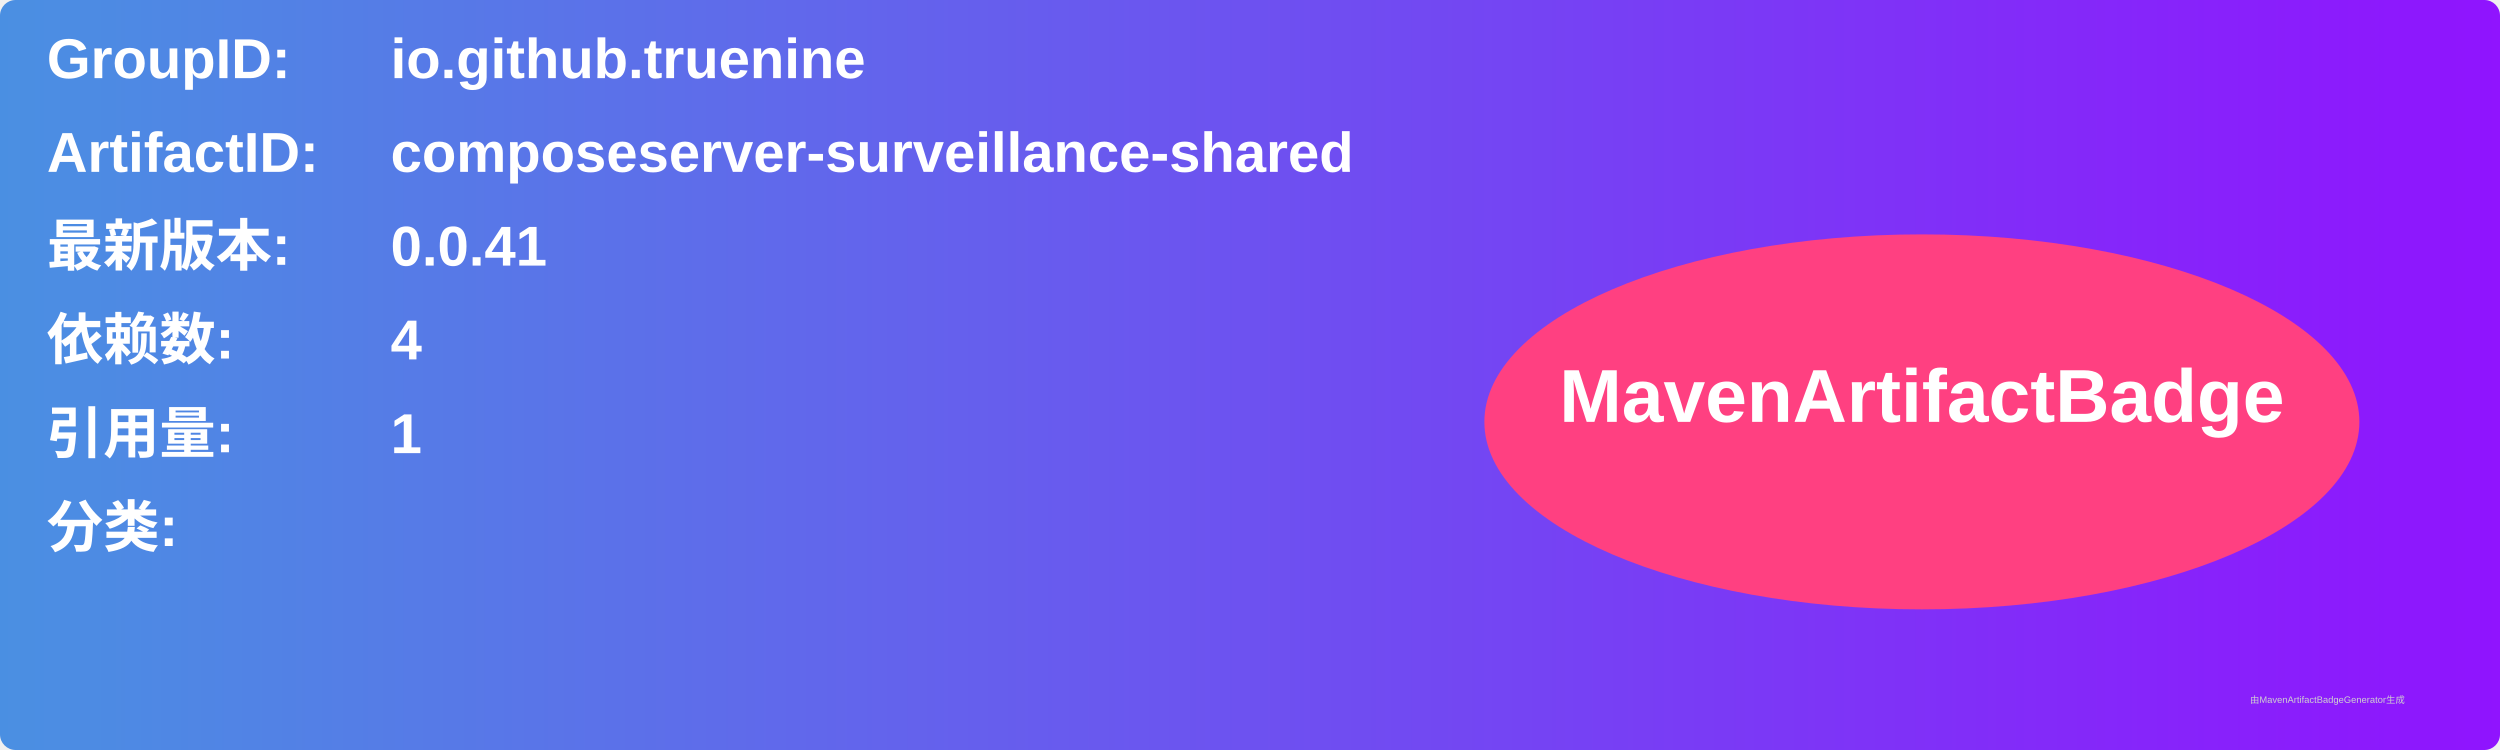
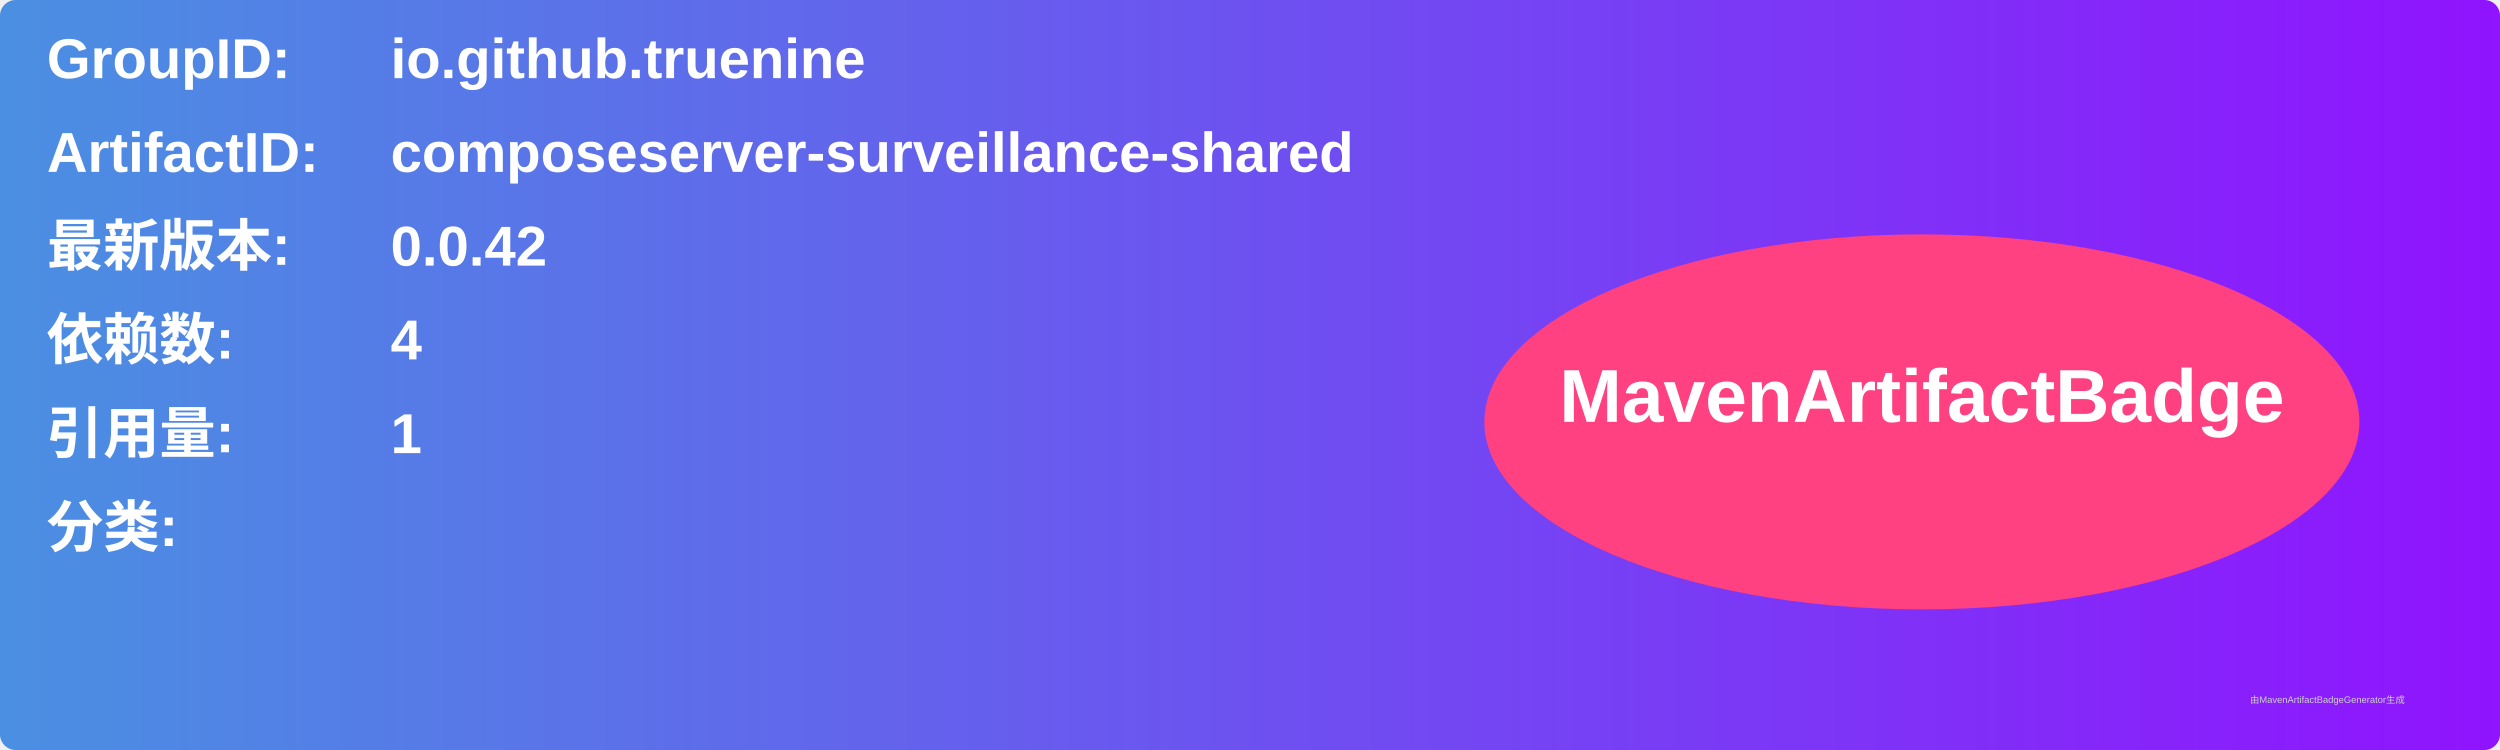
<svg xmlns="http://www.w3.org/2000/svg" width="800" height="240" viewBox="0 0 800 240">
  <linearGradient id="grad" x1="0%" y1="0%" x2="100%" y2="0%">
    <stop offset="0%" stop-color="#4a90e2" />
    <stop offset="100%" stop-color="#9013fe" />
  </linearGradient>
  <rect width="100%" height="100%" rx="5" ry="5" fill="url(#grad)" />
  <g transform="translate(15, 15)">
    <text x="0" y="10" font-family="Arial" font-size="18" fill="white" font-weight="bold" width="260">GroupID:</text>
    <text x="110" y="10" font-family="Arial" font-size="18" fill="white" font-weight="bold" width="460">io.github.truenine</text>
    <text x="0" y="40" font-family="Arial" font-size="18" fill="white" font-weight="bold" width="260">ArtifactID:</text>
    <text x="110" y="40" font-family="Arial" font-size="18" fill="white" font-weight="bold" width="460">composeserver-surveillance-shared</text>
    <text x="0" y="70" font-family="Arial" font-size="18" fill="white" font-weight="bold">最新版本:</text>
    <text x="110" y="70" font-family="Arial" font-size="18" fill="white" font-weight="bold">
-       <tspan font-weight="bold">0.0.41</tspan>
+       <tspan font-weight="bold">0.0.42</tspan>
    </text>
    <text x="0" y="100" font-family="Arial" font-size="18" fill="white" font-weight="bold">依赖数: </text>
    <text x="110" y="100" font-family="Arial" font-size="18" fill="white">
      <tspan font-weight="bold">4</tspan>
    </text>
    <text x="0" y="130" font-family="Arial" font-size="18" fill="white" font-weight="bold">引用量: </text>
    <text x="110" y="130" font-family="Arial" font-size="18" fill="white">
      <tspan font-weight="bold">1</tspan>
    </text>
    <text x="0" y="160" font-family="Arial" font-size="18" fill="white" font-weight="bold">分类:</text>
    <text x="10" y="190" font-family="Arial" font-size="10" fill="white">
      <tspan font-weight="bold" />
    </text>
    <ellipse cx="600" cy="120" rx="140" ry="60" fill="#ff4081" />
    <text x="600" y="120" text-anchor="middle" font-family="Arial" font-size="24" fill="white" font-weight="bold">MavenArtifactBadge</text>
  </g>
  <text x="720" y="225" font-family="Arial" font-size="3" fill="#d0d0d0">由MavenArtifactBadgeGenerator生成</text>
</svg>
